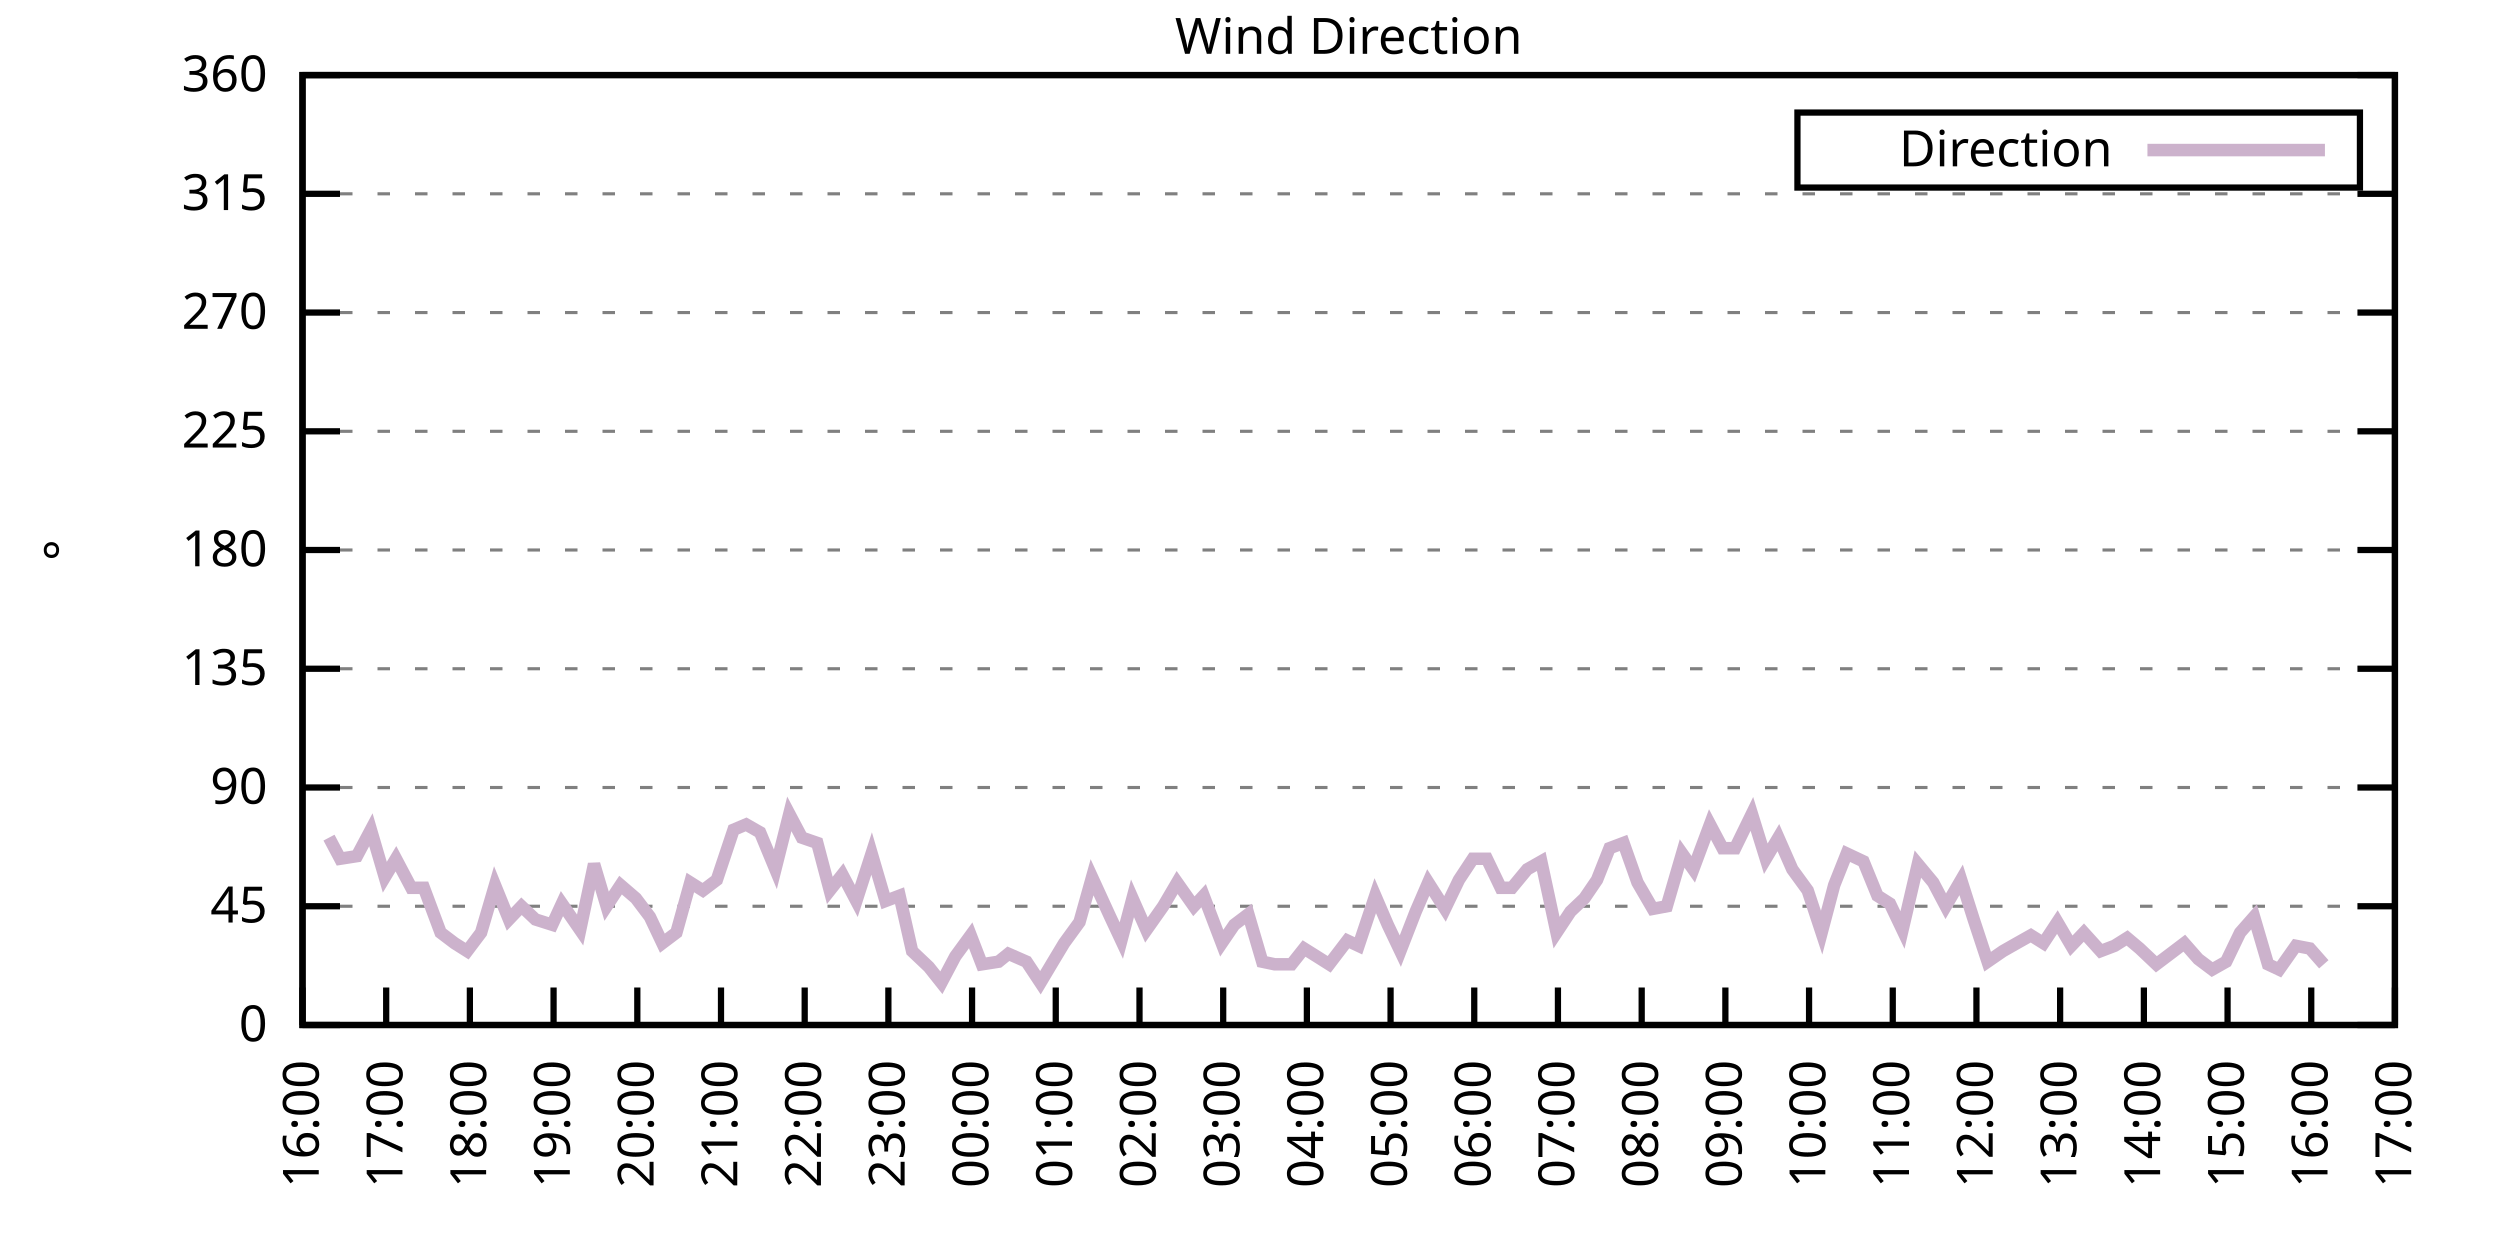
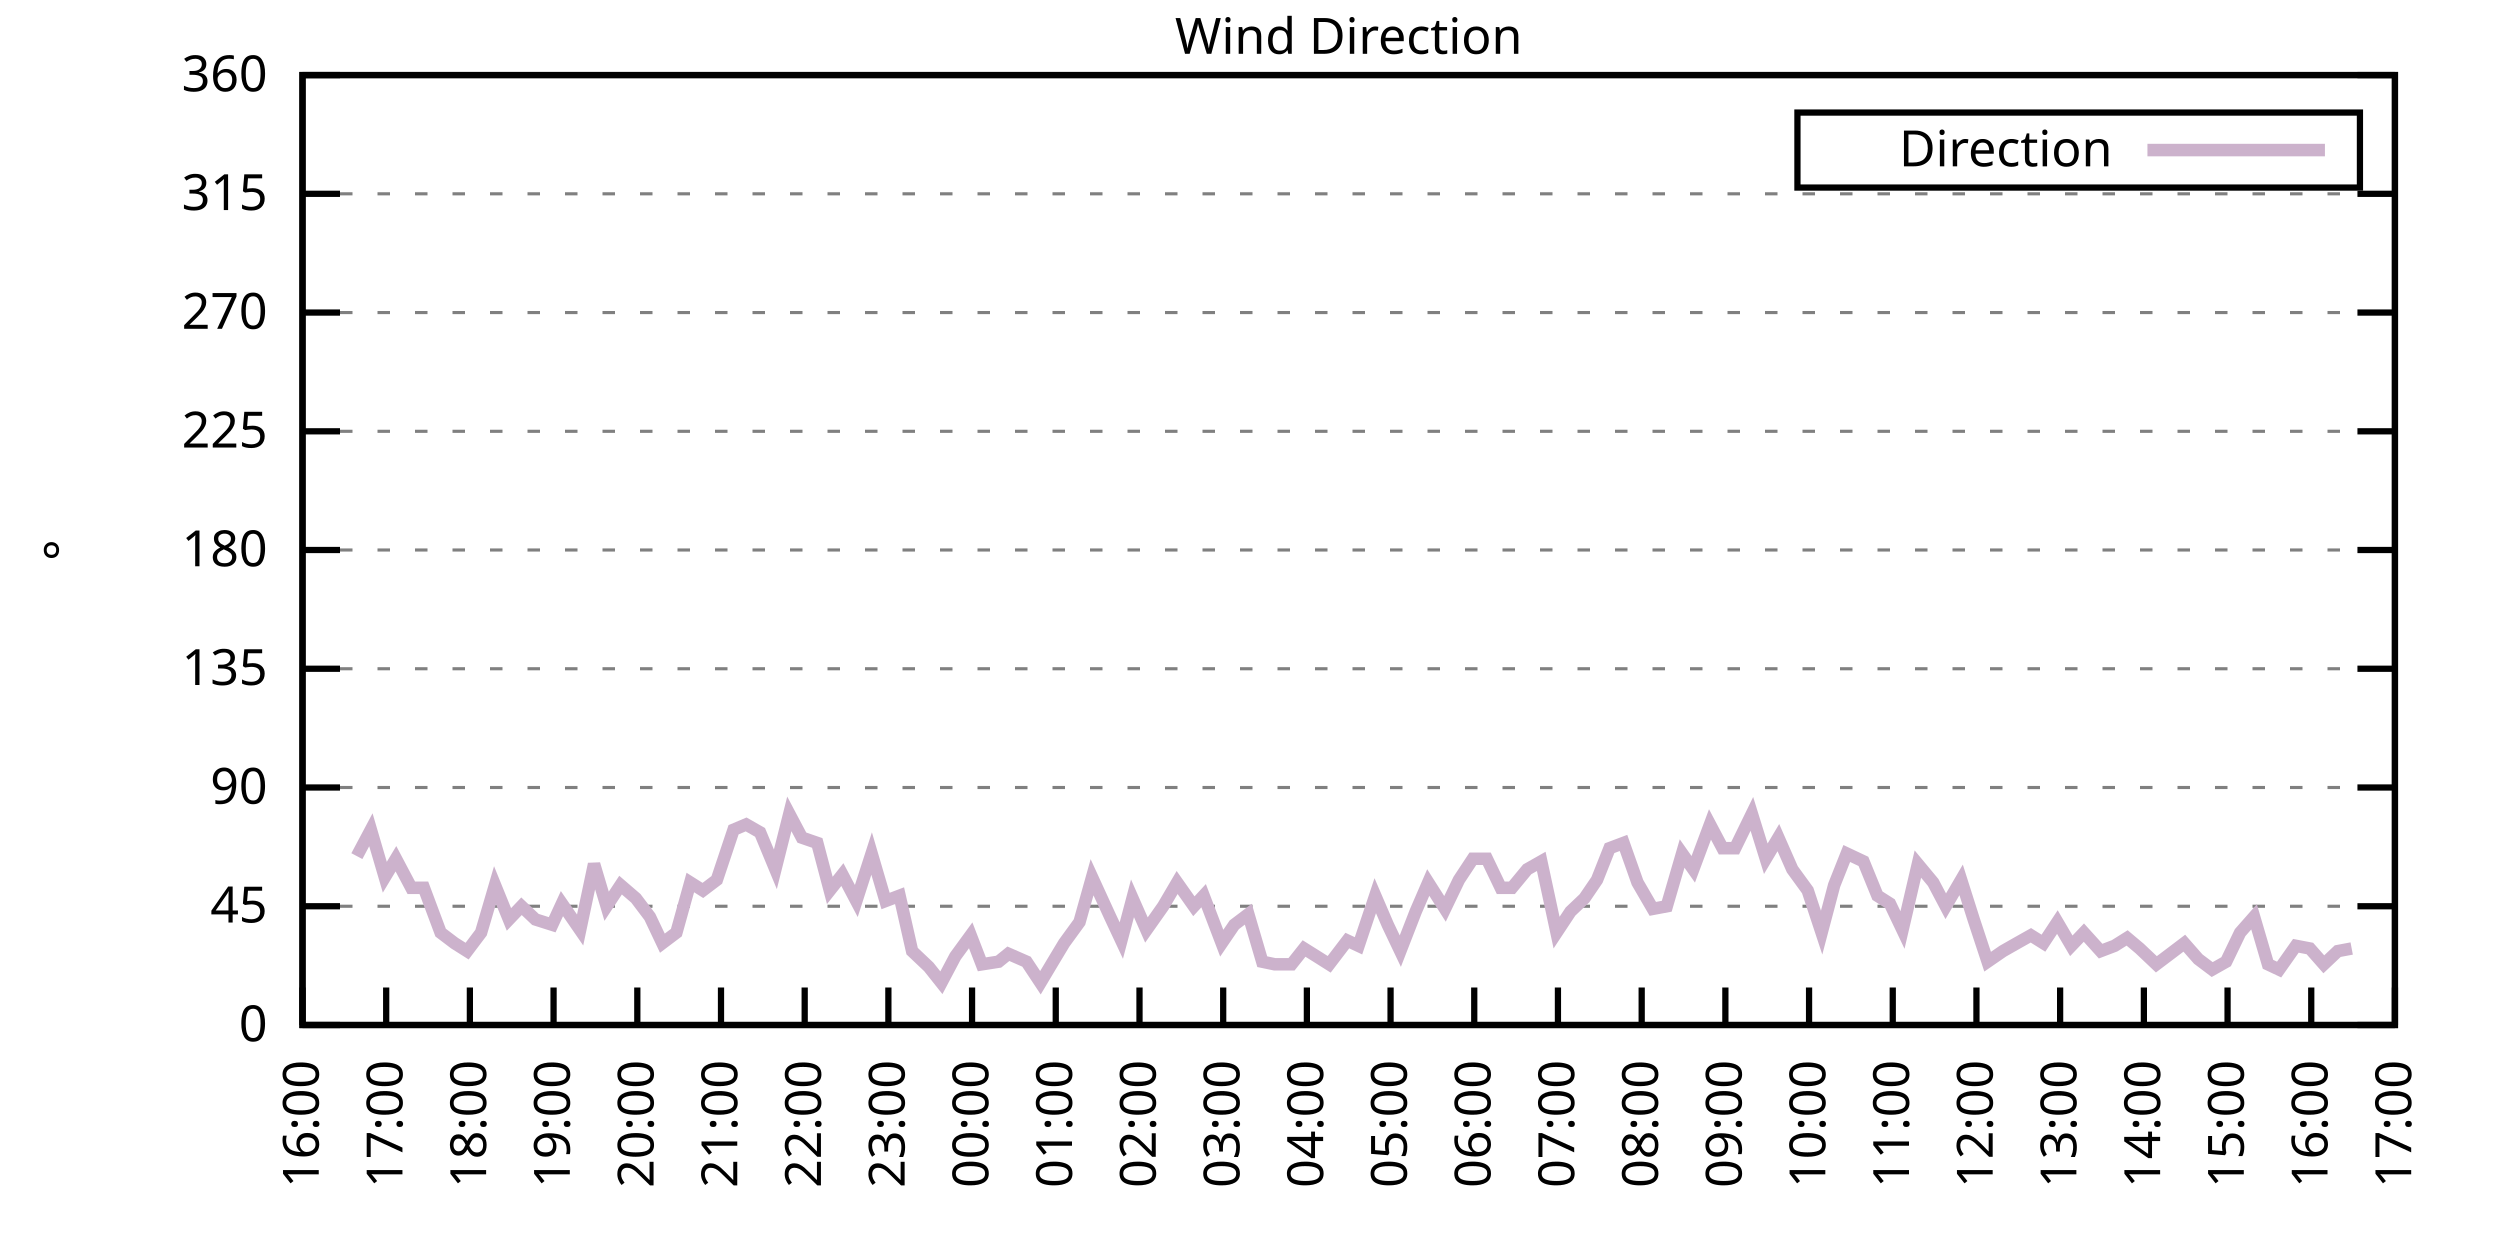
<svg xmlns="http://www.w3.org/2000/svg" xmlns:xlink="http://www.w3.org/1999/xlink" width="400" height="200" viewBox="0 0 400 200">
  <g id="gnuplot_canvas">
    <rect x="0" y="0" width="400" height="200" fill="none" />
    <defs>
      <circle id="gpDot" r="0.5" stroke-width="0.5" stroke="currentColor" />
      <path id="gpPt0" stroke-width="0.333" stroke="currentColor" d="M-1,0 h2 M0,-1 v2" />
      <path id="gpPt1" stroke-width="0.333" stroke="currentColor" d="M-1,-1 L1,1 M1,-1 L-1,1" />
      <path id="gpPt2" stroke-width="0.333" stroke="currentColor" d="M-1,0 L1,0 M0,-1 L0,1 M-1,-1 L1,1 M-1,1 L1,-1" />
      <rect id="gpPt3" stroke-width="0.333" stroke="currentColor" x="-1" y="-1" width="2" height="2" />
      <rect id="gpPt4" stroke-width="0.333" stroke="currentColor" fill="currentColor" x="-1" y="-1" width="2" height="2" />
      <circle id="gpPt5" stroke-width="0.333" stroke="currentColor" cx="0" cy="0" r="1" />
      <use xlink:href="#gpPt5" id="gpPt6" fill="currentColor" stroke="none" />
      <path id="gpPt7" stroke-width="0.333" stroke="currentColor" d="M0,-1.33 L-1.33,0.67 L1.33,0.67 z" />
      <use xlink:href="#gpPt7" id="gpPt8" fill="currentColor" stroke="none" />
      <use xlink:href="#gpPt7" id="gpPt9" stroke="currentColor" transform="rotate(180)" />
      <use xlink:href="#gpPt9" id="gpPt10" fill="currentColor" stroke="none" />
      <use xlink:href="#gpPt3" id="gpPt11" stroke="currentColor" transform="rotate(45)" />
      <use xlink:href="#gpPt11" id="gpPt12" fill="currentColor" stroke="none" />
      <path id="gpPt13" stroke-width="0.333" stroke="currentColor" d="M0,1.330 L1.265,0.411 L0.782,-1.067 L-0.782,-1.076 L-1.265,0.411 z" />
      <use xlink:href="#gpPt13" id="gpPt14" fill="currentColor" stroke="none" />
      <filter id="textbox" filterUnits="objectBoundingBox" x="0" y="0" height="1" width="1">
        <feFlood flood-color="white" flood-opacity="1" result="bgnd" />
        <feComposite in="SourceGraphic" in2="bgnd" operator="atop" />
      </filter>
      <filter id="greybox" filterUnits="objectBoundingBox" x="0" y="0" height="1" width="1">
        <feFlood flood-color="lightgrey" flood-opacity="1" result="grey" />
        <feComposite in="SourceGraphic" in2="grey" operator="atop" />
      </filter>
    </defs>
    <g fill="none" color="white" stroke="currentColor" stroke-width="1.00" stroke-linecap="butt" stroke-linejoin="miter">
</g>
    <g fill="none" color="black" stroke="currentColor" stroke-width="1.00" stroke-linecap="butt" stroke-linejoin="miter">
      <g stroke="none" shape-rendering="crispEdges">
        <polygon fill="rgb(255, 255, 255)" points="48.40,164.00 383.18,164.00 383.18,12.02 48.40,12.02 " />
      </g>
    </g>
    <g fill="none" color="black" stroke="currentColor" stroke-width="1.00" stroke-linecap="butt" stroke-linejoin="miter">
</g>
    <g fill="none" color="black" stroke="black" stroke-width="0.50" stroke-linecap="butt" stroke-linejoin="miter">
</g>
    <g fill="none" color="gray" stroke="currentColor" stroke-width="0.50" stroke-linecap="butt" stroke-linejoin="miter">
      <path stroke="gray" stroke-dasharray="2,4" class="gridline" d="M48.40,164.00 L383.19,164.00  " />
    </g>
    <g fill="none" color="gray" stroke="gray" stroke-width="1.00" stroke-linecap="butt" stroke-linejoin="miter">
</g>
    <g fill="none" color="black" stroke="currentColor" stroke-width="1.00" stroke-linecap="butt" stroke-linejoin="miter">
      <path stroke="black" d="M48.40,164.00 L54.40,164.00 M383.19,164.00 L377.19,164.00  " />
      <g transform="translate(42.80,166.60)" stroke="none" fill="black" font-family="Sans" font-size="8.00" text-anchor="end">
        <text>
          <tspan font-family="Sans"> 0</tspan>
        </text>
      </g>
    </g>
    <g fill="none" color="black" stroke="currentColor" stroke-width="1.00" stroke-linecap="butt" stroke-linejoin="miter">
</g>
    <g fill="none" color="black" stroke="black" stroke-width="0.50" stroke-linecap="butt" stroke-linejoin="miter">
</g>
    <g fill="none" color="gray" stroke="currentColor" stroke-width="0.50" stroke-linecap="butt" stroke-linejoin="miter">
      <path stroke="gray" stroke-dasharray="2,4" class="gridline" d="M48.40,145.00 L383.19,145.00  " />
    </g>
    <g fill="none" color="gray" stroke="gray" stroke-width="1.00" stroke-linecap="butt" stroke-linejoin="miter">
</g>
    <g fill="none" color="black" stroke="currentColor" stroke-width="1.00" stroke-linecap="butt" stroke-linejoin="miter">
      <path stroke="black" d="M48.40,145.00 L54.40,145.00 M383.19,145.00 L377.19,145.00  " />
      <g transform="translate(42.80,147.60)" stroke="none" fill="black" font-family="Sans" font-size="8.00" text-anchor="end">
        <text>
          <tspan font-family="Sans"> 45</tspan>
        </text>
      </g>
    </g>
    <g fill="none" color="black" stroke="currentColor" stroke-width="1.00" stroke-linecap="butt" stroke-linejoin="miter">
</g>
    <g fill="none" color="black" stroke="black" stroke-width="0.50" stroke-linecap="butt" stroke-linejoin="miter">
</g>
    <g fill="none" color="gray" stroke="currentColor" stroke-width="0.50" stroke-linecap="butt" stroke-linejoin="miter">
      <path stroke="gray" stroke-dasharray="2,4" class="gridline" d="M48.40,126.00 L383.19,126.00  " />
    </g>
    <g fill="none" color="gray" stroke="gray" stroke-width="1.00" stroke-linecap="butt" stroke-linejoin="miter">
</g>
    <g fill="none" color="black" stroke="currentColor" stroke-width="1.00" stroke-linecap="butt" stroke-linejoin="miter">
      <path stroke="black" d="M48.40,126.00 L54.40,126.00 M383.19,126.00 L377.19,126.00  " />
      <g transform="translate(42.80,128.60)" stroke="none" fill="black" font-family="Sans" font-size="8.00" text-anchor="end">
        <text>
          <tspan font-family="Sans"> 90</tspan>
        </text>
      </g>
    </g>
    <g fill="none" color="black" stroke="currentColor" stroke-width="1.00" stroke-linecap="butt" stroke-linejoin="miter">
</g>
    <g fill="none" color="black" stroke="black" stroke-width="0.50" stroke-linecap="butt" stroke-linejoin="miter">
</g>
    <g fill="none" color="gray" stroke="currentColor" stroke-width="0.50" stroke-linecap="butt" stroke-linejoin="miter">
      <path stroke="gray" stroke-dasharray="2,4" class="gridline" d="M48.40,107.00 L383.19,107.00  " />
    </g>
    <g fill="none" color="gray" stroke="gray" stroke-width="1.00" stroke-linecap="butt" stroke-linejoin="miter">
</g>
    <g fill="none" color="black" stroke="currentColor" stroke-width="1.00" stroke-linecap="butt" stroke-linejoin="miter">
      <path stroke="black" d="M48.40,107.00 L54.40,107.00 M383.19,107.00 L377.19,107.00  " />
      <g transform="translate(42.80,109.60)" stroke="none" fill="black" font-family="Sans" font-size="8.00" text-anchor="end">
        <text>
          <tspan font-family="Sans"> 135</tspan>
        </text>
      </g>
    </g>
    <g fill="none" color="black" stroke="currentColor" stroke-width="1.00" stroke-linecap="butt" stroke-linejoin="miter">
</g>
    <g fill="none" color="black" stroke="black" stroke-width="0.50" stroke-linecap="butt" stroke-linejoin="miter">
</g>
    <g fill="none" color="gray" stroke="currentColor" stroke-width="0.50" stroke-linecap="butt" stroke-linejoin="miter">
      <path stroke="gray" stroke-dasharray="2,4" class="gridline" d="M48.40,88.00 L383.19,88.00  " />
    </g>
    <g fill="none" color="gray" stroke="gray" stroke-width="1.00" stroke-linecap="butt" stroke-linejoin="miter">
</g>
    <g fill="none" color="black" stroke="currentColor" stroke-width="1.00" stroke-linecap="butt" stroke-linejoin="miter">
      <path stroke="black" d="M48.40,88.00 L54.40,88.00 M383.19,88.00 L377.19,88.00  " />
      <g transform="translate(42.80,90.60)" stroke="none" fill="black" font-family="Sans" font-size="8.00" text-anchor="end">
        <text>
          <tspan font-family="Sans"> 180</tspan>
        </text>
      </g>
    </g>
    <g fill="none" color="black" stroke="currentColor" stroke-width="1.00" stroke-linecap="butt" stroke-linejoin="miter">
</g>
    <g fill="none" color="black" stroke="black" stroke-width="0.50" stroke-linecap="butt" stroke-linejoin="miter">
</g>
    <g fill="none" color="gray" stroke="currentColor" stroke-width="0.50" stroke-linecap="butt" stroke-linejoin="miter">
      <path stroke="gray" stroke-dasharray="2,4" class="gridline" d="M48.40,69.01 L383.19,69.01  " />
    </g>
    <g fill="none" color="gray" stroke="gray" stroke-width="1.00" stroke-linecap="butt" stroke-linejoin="miter">
</g>
    <g fill="none" color="black" stroke="currentColor" stroke-width="1.00" stroke-linecap="butt" stroke-linejoin="miter">
      <path stroke="black" d="M48.40,69.01 L54.40,69.01 M383.19,69.01 L377.19,69.01  " />
      <g transform="translate(42.80,71.61)" stroke="none" fill="black" font-family="Sans" font-size="8.00" text-anchor="end">
        <text>
          <tspan font-family="Sans"> 225</tspan>
        </text>
      </g>
    </g>
    <g fill="none" color="black" stroke="currentColor" stroke-width="1.00" stroke-linecap="butt" stroke-linejoin="miter">
</g>
    <g fill="none" color="black" stroke="black" stroke-width="0.50" stroke-linecap="butt" stroke-linejoin="miter">
</g>
    <g fill="none" color="gray" stroke="currentColor" stroke-width="0.50" stroke-linecap="butt" stroke-linejoin="miter">
      <path stroke="gray" stroke-dasharray="2,4" class="gridline" d="M48.40,50.01 L383.19,50.01  " />
    </g>
    <g fill="none" color="gray" stroke="gray" stroke-width="1.00" stroke-linecap="butt" stroke-linejoin="miter">
</g>
    <g fill="none" color="black" stroke="currentColor" stroke-width="1.00" stroke-linecap="butt" stroke-linejoin="miter">
      <path stroke="black" d="M48.40,50.01 L54.40,50.01 M383.19,50.01 L377.19,50.01  " />
      <g transform="translate(42.80,52.61)" stroke="none" fill="black" font-family="Sans" font-size="8.00" text-anchor="end">
        <text>
          <tspan font-family="Sans"> 270</tspan>
        </text>
      </g>
    </g>
    <g fill="none" color="black" stroke="currentColor" stroke-width="1.00" stroke-linecap="butt" stroke-linejoin="miter">
</g>
    <g fill="none" color="black" stroke="black" stroke-width="0.50" stroke-linecap="butt" stroke-linejoin="miter">
</g>
    <g fill="none" color="gray" stroke="currentColor" stroke-width="0.50" stroke-linecap="butt" stroke-linejoin="miter">
      <path stroke="gray" stroke-dasharray="2,4" class="gridline" d="M48.40,31.01 L383.19,31.01  " />
    </g>
    <g fill="none" color="gray" stroke="gray" stroke-width="1.00" stroke-linecap="butt" stroke-linejoin="miter">
</g>
    <g fill="none" color="black" stroke="currentColor" stroke-width="1.00" stroke-linecap="butt" stroke-linejoin="miter">
      <path stroke="black" d="M48.40,31.01 L54.40,31.01 M383.19,31.01 L377.19,31.01  " />
      <g transform="translate(42.80,33.61)" stroke="none" fill="black" font-family="Sans" font-size="8.00" text-anchor="end">
        <text>
          <tspan font-family="Sans"> 315</tspan>
        </text>
      </g>
    </g>
    <g fill="none" color="black" stroke="currentColor" stroke-width="1.00" stroke-linecap="butt" stroke-linejoin="miter">
</g>
    <g fill="none" color="black" stroke="black" stroke-width="0.50" stroke-linecap="butt" stroke-linejoin="miter">
</g>
    <g fill="none" color="gray" stroke="currentColor" stroke-width="0.50" stroke-linecap="butt" stroke-linejoin="miter">
      <path stroke="gray" stroke-dasharray="2,4" class="gridline" d="M48.40,12.01 L383.19,12.01  " />
    </g>
    <g fill="none" color="gray" stroke="gray" stroke-width="1.00" stroke-linecap="butt" stroke-linejoin="miter">
</g>
    <g fill="none" color="black" stroke="currentColor" stroke-width="1.00" stroke-linecap="butt" stroke-linejoin="miter">
      <path stroke="black" d="M48.40,12.01 L54.40,12.01 M383.19,12.01 L377.19,12.01  " />
      <g transform="translate(42.80,14.61)" stroke="none" fill="black" font-family="Sans" font-size="8.00" text-anchor="end">
        <text>
          <tspan font-family="Sans"> 360</tspan>
        </text>
      </g>
    </g>
    <g fill="none" color="black" stroke="currentColor" stroke-width="1.00" stroke-linecap="butt" stroke-linejoin="miter">
      <path stroke="black" d="M48.40,164.00 L48.40,158.00  " />
      <g transform="translate(51.00,169.60) rotate(270.00)" stroke="none" fill="black" font-family="Sans" font-size="8.00" text-anchor="end">
        <text>
          <tspan font-family="Sans">16:00</tspan>
        </text>
      </g>
    </g>
    <g fill="none" color="black" stroke="currentColor" stroke-width="1.00" stroke-linecap="butt" stroke-linejoin="miter">
      <path stroke="black" d="M61.79,164.00 L61.79,158.00  " />
      <g transform="translate(64.39,169.60) rotate(270.00)" stroke="none" fill="black" font-family="Sans" font-size="8.00" text-anchor="end">
        <text>
          <tspan font-family="Sans">17:00</tspan>
        </text>
      </g>
    </g>
    <g fill="none" color="black" stroke="currentColor" stroke-width="1.00" stroke-linecap="butt" stroke-linejoin="miter">
      <path stroke="black" d="M75.18,164.00 L75.18,158.00  " />
      <g transform="translate(77.78,169.60) rotate(270.00)" stroke="none" fill="black" font-family="Sans" font-size="8.00" text-anchor="end">
        <text>
          <tspan font-family="Sans">18:00</tspan>
        </text>
      </g>
    </g>
    <g fill="none" color="black" stroke="currentColor" stroke-width="1.00" stroke-linecap="butt" stroke-linejoin="miter">
      <path stroke="black" d="M88.57,164.00 L88.57,158.00  " />
      <g transform="translate(91.17,169.60) rotate(270.00)" stroke="none" fill="black" font-family="Sans" font-size="8.00" text-anchor="end">
        <text>
          <tspan font-family="Sans">19:00</tspan>
        </text>
      </g>
    </g>
    <g fill="none" color="black" stroke="currentColor" stroke-width="1.00" stroke-linecap="butt" stroke-linejoin="miter">
      <path stroke="black" d="M101.97,164.00 L101.97,158.00  " />
      <g transform="translate(104.57,169.60) rotate(270.00)" stroke="none" fill="black" font-family="Sans" font-size="8.00" text-anchor="end">
        <text>
          <tspan font-family="Sans">20:00</tspan>
        </text>
      </g>
    </g>
    <g fill="none" color="black" stroke="currentColor" stroke-width="1.00" stroke-linecap="butt" stroke-linejoin="miter">
      <path stroke="black" d="M115.36,164.00 L115.36,158.00  " />
      <g transform="translate(117.96,169.60) rotate(270.00)" stroke="none" fill="black" font-family="Sans" font-size="8.00" text-anchor="end">
        <text>
          <tspan font-family="Sans">21:00</tspan>
        </text>
      </g>
    </g>
    <g fill="none" color="black" stroke="currentColor" stroke-width="1.00" stroke-linecap="butt" stroke-linejoin="miter">
      <path stroke="black" d="M128.75,164.00 L128.75,158.00  " />
      <g transform="translate(131.35,169.60) rotate(270.00)" stroke="none" fill="black" font-family="Sans" font-size="8.00" text-anchor="end">
        <text>
          <tspan font-family="Sans">22:00</tspan>
        </text>
      </g>
    </g>
    <g fill="none" color="black" stroke="currentColor" stroke-width="1.00" stroke-linecap="butt" stroke-linejoin="miter">
      <path stroke="black" d="M142.14,164.00 L142.14,158.00  " />
      <g transform="translate(144.74,169.60) rotate(270.00)" stroke="none" fill="black" font-family="Sans" font-size="8.00" text-anchor="end">
        <text>
          <tspan font-family="Sans">23:00</tspan>
        </text>
      </g>
    </g>
    <g fill="none" color="black" stroke="currentColor" stroke-width="1.00" stroke-linecap="butt" stroke-linejoin="miter">
      <path stroke="black" d="M155.53,164.00 L155.53,158.00  " />
      <g transform="translate(158.13,169.60) rotate(270.00)" stroke="none" fill="black" font-family="Sans" font-size="8.00" text-anchor="end">
        <text>
          <tspan font-family="Sans">00:00</tspan>
        </text>
      </g>
    </g>
    <g fill="none" color="black" stroke="currentColor" stroke-width="1.00" stroke-linecap="butt" stroke-linejoin="miter">
      <path stroke="black" d="M168.92,164.00 L168.92,158.00  " />
      <g transform="translate(171.52,169.60) rotate(270.00)" stroke="none" fill="black" font-family="Sans" font-size="8.00" text-anchor="end">
        <text>
          <tspan font-family="Sans">01:00</tspan>
        </text>
      </g>
    </g>
    <g fill="none" color="black" stroke="currentColor" stroke-width="1.00" stroke-linecap="butt" stroke-linejoin="miter">
      <path stroke="black" d="M182.32,164.00 L182.32,158.00  " />
      <g transform="translate(184.92,169.60) rotate(270.00)" stroke="none" fill="black" font-family="Sans" font-size="8.00" text-anchor="end">
        <text>
          <tspan font-family="Sans">02:00</tspan>
        </text>
      </g>
    </g>
    <g fill="none" color="black" stroke="currentColor" stroke-width="1.00" stroke-linecap="butt" stroke-linejoin="miter">
      <path stroke="black" d="M195.71,164.00 L195.71,158.00  " />
      <g transform="translate(198.31,169.60) rotate(270.00)" stroke="none" fill="black" font-family="Sans" font-size="8.00" text-anchor="end">
        <text>
          <tspan font-family="Sans">03:00</tspan>
        </text>
      </g>
    </g>
    <g fill="none" color="black" stroke="currentColor" stroke-width="1.00" stroke-linecap="butt" stroke-linejoin="miter">
      <path stroke="black" d="M209.10,164.00 L209.10,158.00  " />
      <g transform="translate(211.70,169.60) rotate(270.00)" stroke="none" fill="black" font-family="Sans" font-size="8.00" text-anchor="end">
        <text>
          <tspan font-family="Sans">04:00</tspan>
        </text>
      </g>
    </g>
    <g fill="none" color="black" stroke="currentColor" stroke-width="1.00" stroke-linecap="butt" stroke-linejoin="miter">
      <path stroke="black" d="M222.49,164.00 L222.49,158.00  " />
      <g transform="translate(225.09,169.60) rotate(270.00)" stroke="none" fill="black" font-family="Sans" font-size="8.00" text-anchor="end">
        <text>
          <tspan font-family="Sans">05:00</tspan>
        </text>
      </g>
    </g>
    <g fill="none" color="black" stroke="currentColor" stroke-width="1.00" stroke-linecap="butt" stroke-linejoin="miter">
      <path stroke="black" d="M235.88,164.00 L235.88,158.00  " />
      <g transform="translate(238.48,169.60) rotate(270.00)" stroke="none" fill="black" font-family="Sans" font-size="8.00" text-anchor="end">
        <text>
          <tspan font-family="Sans">06:00</tspan>
        </text>
      </g>
    </g>
    <g fill="none" color="black" stroke="currentColor" stroke-width="1.00" stroke-linecap="butt" stroke-linejoin="miter">
      <path stroke="black" d="M249.27,164.00 L249.27,158.00  " />
      <g transform="translate(251.87,169.60) rotate(270.00)" stroke="none" fill="black" font-family="Sans" font-size="8.00" text-anchor="end">
        <text>
          <tspan font-family="Sans">07:00</tspan>
        </text>
      </g>
    </g>
    <g fill="none" color="black" stroke="currentColor" stroke-width="1.00" stroke-linecap="butt" stroke-linejoin="miter">
      <path stroke="black" d="M262.67,164.00 L262.67,158.00  " />
      <g transform="translate(265.27,169.60) rotate(270.00)" stroke="none" fill="black" font-family="Sans" font-size="8.00" text-anchor="end">
        <text>
          <tspan font-family="Sans">08:00</tspan>
        </text>
      </g>
    </g>
    <g fill="none" color="black" stroke="currentColor" stroke-width="1.00" stroke-linecap="butt" stroke-linejoin="miter">
      <path stroke="black" d="M276.06,164.00 L276.06,158.00  " />
      <g transform="translate(278.66,169.60) rotate(270.00)" stroke="none" fill="black" font-family="Sans" font-size="8.00" text-anchor="end">
        <text>
          <tspan font-family="Sans">09:00</tspan>
        </text>
      </g>
    </g>
    <g fill="none" color="black" stroke="currentColor" stroke-width="1.00" stroke-linecap="butt" stroke-linejoin="miter">
      <path stroke="black" d="M289.45,164.00 L289.45,158.00  " />
      <g transform="translate(292.05,169.60) rotate(270.00)" stroke="none" fill="black" font-family="Sans" font-size="8.00" text-anchor="end">
        <text>
          <tspan font-family="Sans">10:00</tspan>
        </text>
      </g>
    </g>
    <g fill="none" color="black" stroke="currentColor" stroke-width="1.00" stroke-linecap="butt" stroke-linejoin="miter">
      <path stroke="black" d="M302.84,164.00 L302.84,158.00  " />
      <g transform="translate(305.44,169.60) rotate(270.00)" stroke="none" fill="black" font-family="Sans" font-size="8.00" text-anchor="end">
        <text>
          <tspan font-family="Sans">11:00</tspan>
        </text>
      </g>
    </g>
    <g fill="none" color="black" stroke="currentColor" stroke-width="1.00" stroke-linecap="butt" stroke-linejoin="miter">
      <path stroke="black" d="M316.23,164.00 L316.23,158.00  " />
      <g transform="translate(318.83,169.60) rotate(270.00)" stroke="none" fill="black" font-family="Sans" font-size="8.00" text-anchor="end">
        <text>
          <tspan font-family="Sans">12:00</tspan>
        </text>
      </g>
    </g>
    <g fill="none" color="black" stroke="currentColor" stroke-width="1.00" stroke-linecap="butt" stroke-linejoin="miter">
      <path stroke="black" d="M329.62,164.00 L329.62,158.00  " />
      <g transform="translate(332.22,169.60) rotate(270.00)" stroke="none" fill="black" font-family="Sans" font-size="8.00" text-anchor="end">
        <text>
          <tspan font-family="Sans">13:00</tspan>
        </text>
      </g>
    </g>
    <g fill="none" color="black" stroke="currentColor" stroke-width="1.00" stroke-linecap="butt" stroke-linejoin="miter">
      <path stroke="black" d="M343.02,164.00 L343.02,158.00  " />
      <g transform="translate(345.62,169.60) rotate(270.00)" stroke="none" fill="black" font-family="Sans" font-size="8.00" text-anchor="end">
        <text>
          <tspan font-family="Sans">14:00</tspan>
        </text>
      </g>
    </g>
    <g fill="none" color="black" stroke="currentColor" stroke-width="1.00" stroke-linecap="butt" stroke-linejoin="miter">
      <path stroke="black" d="M356.41,164.00 L356.41,158.00  " />
      <g transform="translate(359.01,169.60) rotate(270.00)" stroke="none" fill="black" font-family="Sans" font-size="8.00" text-anchor="end">
        <text>
          <tspan font-family="Sans">15:00</tspan>
        </text>
      </g>
    </g>
    <g fill="none" color="black" stroke="currentColor" stroke-width="1.00" stroke-linecap="butt" stroke-linejoin="miter">
      <path stroke="black" d="M369.80,164.00 L369.80,158.00  " />
      <g transform="translate(372.40,169.60) rotate(270.00)" stroke="none" fill="black" font-family="Sans" font-size="8.00" text-anchor="end">
        <text>
          <tspan font-family="Sans">16:00</tspan>
        </text>
      </g>
    </g>
    <g fill="none" color="black" stroke="currentColor" stroke-width="1.00" stroke-linecap="butt" stroke-linejoin="miter">
      <path stroke="black" d="M383.19,164.00 L383.19,158.00  " />
      <g transform="translate(385.79,169.60) rotate(270.00)" stroke="none" fill="black" font-family="Sans" font-size="8.00" text-anchor="end">
        <text>
          <tspan font-family="Sans">17:00</tspan>
        </text>
      </g>
    </g>
    <g fill="none" color="black" stroke="currentColor" stroke-width="1.00" stroke-linecap="butt" stroke-linejoin="miter">
</g>
    <g fill="none" color="black" stroke="currentColor" stroke-width="1.00" stroke-linecap="butt" stroke-linejoin="miter">
      <path stroke="black" d="M48.40,12.01 L48.40,164.00 L383.19,164.00 L383.19,12.01 L48.40,12.01 Z  " />
    </g>
    <g fill="none" color="black" stroke="currentColor" stroke-width="1.00" stroke-linecap="butt" stroke-linejoin="miter">
</g>
    <g fill="none" color="black" stroke="currentColor" stroke-width="1.00" stroke-linecap="butt" stroke-linejoin="miter">
      <path stroke="black" d="M287.59,30.01 L287.59,18.01 L377.59,18.01 L377.59,30.01 L287.59,30.01 Z  " />
    </g>
    <g id="Wind_direction_plot_1">
      <g fill="none" color="white" stroke="black" stroke-width="2.00" stroke-linecap="butt" stroke-linejoin="miter">
</g>
      <g fill="none" color="black" stroke="currentColor" stroke-width="2.00" stroke-linecap="butt" stroke-linejoin="miter">
        <g transform="translate(337.99,26.61)" stroke="none" fill="black" font-family="Sans" font-size="8.00" text-anchor="end">
          <text>
            <tspan font-family="Sans">Direction</tspan>
          </text>
        </g>
      </g>
      <g fill="none" color="black" stroke="currentColor" stroke-width="2.00" stroke-linecap="butt" stroke-linejoin="miter">
-         <path stroke="rgb(204, 178, 204)" d="M343.59,24.01 L371.99,24.01 M52.64,134.02 L54.43,137.40 L57.10,136.98 L59.34,132.76 L61.57,140.36 L63.35,137.40   L65.81,142.05 L67.82,142.05 L70.50,149.22 L72.73,150.91 L74.74,152.18 L76.97,149.22 L79.20,141.62 L81.43,147.11   L83.44,145.00 L85.67,147.11 L88.35,147.96 L89.91,144.58 L92.82,148.80 L95.05,138.25 L97.06,145.00 L99.29,141.62   L101.74,143.73 L103.98,146.69 L105.98,150.91 L108.22,149.22 L110.45,141.20 L112.46,142.47 L114.69,140.78 L117.37,132.76   L119.38,131.91 L121.61,133.18 L124.06,139.09 L126.29,130.22 L128.30,134.02 L130.76,134.87 L132.77,142.47 L134.78,139.93   L137.01,144.16 L139.46,136.56 L141.69,144.16 L143.93,143.31 L145.94,152.18 L148.61,154.71 L150.62,157.24 L152.85,153.02   L155.31,149.65 L157.10,154.29 L159.77,153.87 L161.34,152.60 L164.24,153.87 L166.47,157.24 L168.48,153.87 L170.26,150.91   L172.72,147.53 L174.73,140.36 L177.63,146.69 L179.41,150.49 L181.20,143.73 L183.43,148.80 L186.11,145.00 L188.34,141.20   L191.02,145.00 L192.58,143.31 L195.48,150.91 L197.49,147.96 L199.73,146.27 L201.96,153.87 L203.97,154.29 L206.64,154.29   L208.65,151.76 L210.66,153.02 L212.67,154.29 L215.57,150.49 L217.36,151.33 L220.04,143.31 L222.04,147.96 L224.05,152.18   L226.51,145.85 L228.52,141.20 L231.20,145.42 L233.43,140.78 L235.66,137.40 L237.89,137.40 L240.12,142.05 L241.91,142.05   L244.36,139.09 L246.60,137.82 L249.05,149.22 L251.28,145.85 L253.51,143.73 L255.52,140.78 L257.53,135.71 L259.76,134.87   L262.00,141.20 L264.45,145.42 L266.68,145.00 L269.14,136.56 L270.92,139.09 L273.60,131.91 L275.61,135.71 L277.62,135.71   L280.30,130.22 L282.53,137.40 L284.54,134.02 L286.77,139.09 L289.23,142.47 L291.46,149.22 L293.47,141.62 L295.48,136.56   L298.15,137.82 L300.39,143.31 L302.39,144.58 L304.40,148.80 L306.86,138.25 L309.31,141.20 L311.32,145.00 L313.78,140.78   L315.79,147.11 L318.02,153.87 L320.47,152.18 L322.70,150.91 L324.94,149.65 L326.95,150.91 L329.18,147.53 L331.41,151.33   L333.42,149.22 L336.10,152.18 L338.33,151.33 L340.34,150.07 L342.35,151.76 L345.02,154.29 L347.26,152.60 L349.49,150.91   L351.72,153.45 L353.95,155.13 L356.18,153.87 L358.42,149.22 L360.65,146.69 L362.88,154.29 L364.66,155.13 L367.34,151.33   L369.58,151.76 L371.81,154.29  " />
+         <path stroke="rgb(204, 178, 204)" d="M343.59,24.01 L371.99,24.01 M57.10,136.98 L59.34,132.76 L61.57,140.36 L63.35,137.40 L65.81,142.05 L67.82,142.05   L70.50,149.22 L72.73,150.91 L74.74,152.18 L76.97,149.22 L79.20,141.62 L81.43,147.11 L83.44,145.00 L85.67,147.11   L88.35,147.96 L89.91,144.58 L92.82,148.80 L95.05,138.25 L97.06,145.00 L99.29,141.62 L101.74,143.73 L103.98,146.69   L105.98,150.91 L108.22,149.22 L110.45,141.20 L112.46,142.47 L114.69,140.78 L117.37,132.76 L119.38,131.91 L121.61,133.18   L124.06,139.09 L126.29,130.22 L128.30,134.02 L130.76,134.87 L132.77,142.47 L134.78,139.93 L137.01,144.16 L139.46,136.56   L141.69,144.16 L143.93,143.31 L145.94,152.18 L148.61,154.71 L150.62,157.24 L152.85,153.02 L155.31,149.65 L157.10,154.29   L159.77,153.87 L161.34,152.60 L164.24,153.87 L166.47,157.24 L168.48,153.87 L170.26,150.91 L172.72,147.53 L174.73,140.36   L177.63,146.69 L179.41,150.49 L181.20,143.73 L183.43,148.80 L186.11,145.00 L188.34,141.20 L191.02,145.00 L192.58,143.31   L195.48,150.91 L197.49,147.96 L199.73,146.27 L201.96,153.87 L203.97,154.29 L206.64,154.29 L208.65,151.76 L210.66,153.02   L212.67,154.29 L215.57,150.49 L217.36,151.33 L220.04,143.31 L222.04,147.96 L224.05,152.18 L226.51,145.85 L228.52,141.20   L231.20,145.42 L233.43,140.78 L235.66,137.40 L237.89,137.40 L240.12,142.05 L241.91,142.05 L244.36,139.09 L246.60,137.82   L249.05,149.22 L251.28,145.85 L253.51,143.73 L255.52,140.78 L257.53,135.71 L259.76,134.87 L262.00,141.20 L264.45,145.42   L266.68,145.00 L269.14,136.56 L270.92,139.09 L273.60,131.91 L275.61,135.71 L277.62,135.71 L280.30,130.22 L282.53,137.40   L284.54,134.02 L286.77,139.09 L289.23,142.47 L291.46,149.22 L293.47,141.62 L295.48,136.56 L298.15,137.82 L300.39,143.31   L302.39,144.58 L304.40,148.80 L306.86,138.25 L309.31,141.20 L311.32,145.00 L313.78,140.78 L315.79,147.11 L318.02,153.87   L320.47,152.18 L322.70,150.91 L324.94,149.65 L326.95,150.91 L329.18,147.53 L331.41,151.33 L333.42,149.22 L336.10,152.18   L338.33,151.33 L340.34,150.07 L342.35,151.76 L345.02,154.29 L347.26,152.60 L349.49,150.91 L351.72,153.45 L353.95,155.13   L356.18,153.87 L358.42,149.22 L360.65,146.69 L362.88,154.29 L364.66,155.13 L367.34,151.33 L369.58,151.76 L371.81,154.29   L374.04,152.18 L376.27,151.76  " />
      </g>
    </g>
    <g fill="none" color="black" stroke="currentColor" stroke-width="2.00" stroke-linecap="butt" stroke-linejoin="miter">
</g>
    <g fill="none" color="black" stroke="black" stroke-width="1.00" stroke-linecap="butt" stroke-linejoin="miter">
</g>
    <g fill="none" color="black" stroke="currentColor" stroke-width="1.00" stroke-linecap="butt" stroke-linejoin="miter">
      <path stroke="black" d="M48.40,12.01 L48.40,164.00 L383.19,164.00 L383.19,12.01 L48.40,12.01 Z  " />
      <g transform="translate(12.80,88.01) rotate(270.00)" stroke="none" fill="black" font-family="Sans" font-size="8.00" text-anchor="middle">
        <text>
          <tspan font-family="Sans">°</tspan>
        </text>
      </g>
    </g>
    <g fill="none" color="black" stroke="currentColor" stroke-width="1.00" stroke-linecap="butt" stroke-linejoin="miter">
</g>
    <g fill="none" color="black" stroke="currentColor" stroke-width="1.00" stroke-linecap="butt" stroke-linejoin="miter">
      <g transform="translate(215.79,8.61)" stroke="none" fill="black" font-family="Sans" font-size="8.00" text-anchor="middle">
        <text>
          <tspan font-family="Sans">Wind Direction</tspan>
        </text>
      </g>
    </g>
    <g fill="none" color="black" stroke="currentColor" stroke-width="1.00" stroke-linecap="butt" stroke-linejoin="miter">
</g>
  </g>
</svg>
